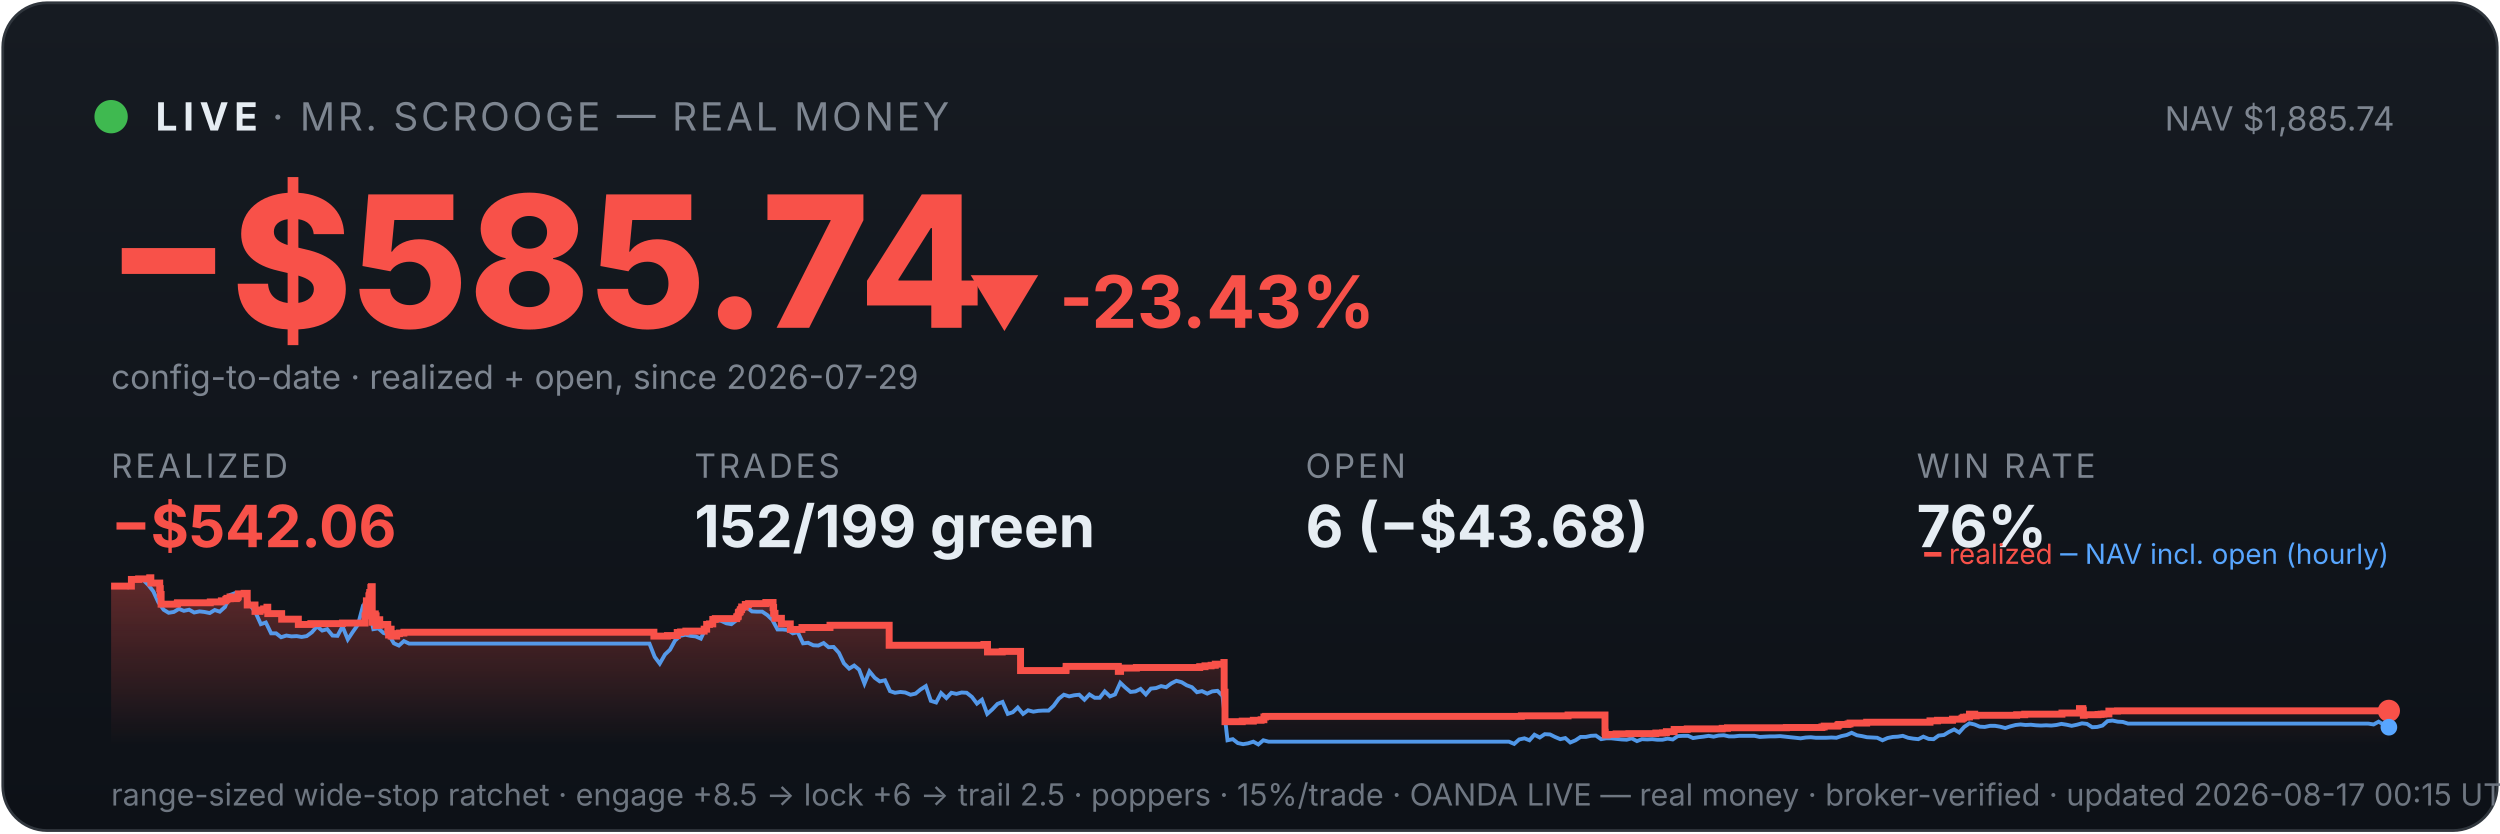
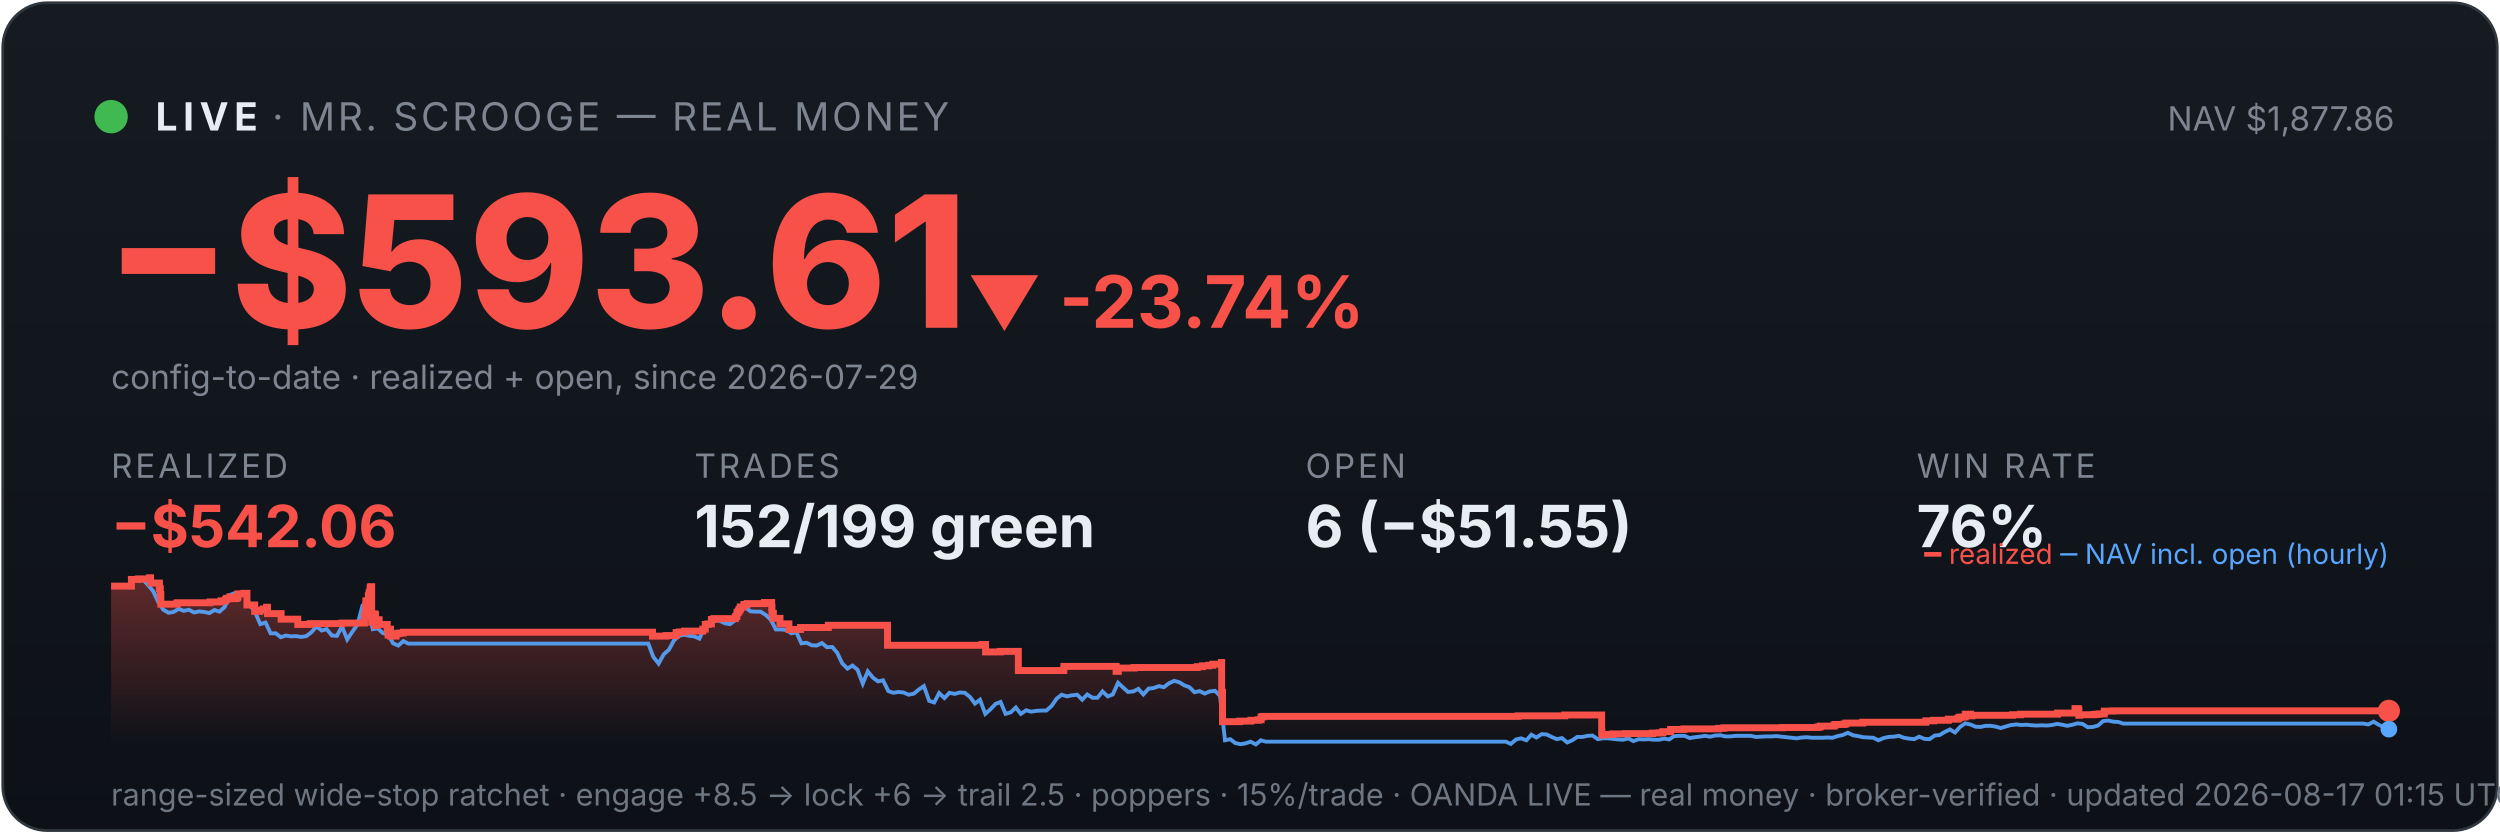
<svg xmlns="http://www.w3.org/2000/svg" viewBox="0 0 900 300" width="100%" font-family="system-ui,-apple-system,sans-serif">
  <defs>
    <linearGradient id="bg" x1="0" y1="0" x2="0" y2="1">
      <stop offset="0" stop-color="#161b22" />
      <stop offset="1" stop-color="#0d1117" />
    </linearGradient>
    <linearGradient id="fill" x1="0" y1="0" x2="0" y2="1">
      <stop offset="0" stop-color="#f85149" stop-opacity="0.35" />
      <stop offset="1" stop-color="#f85149" stop-opacity="0" />
    </linearGradient>
  </defs>
  <rect x="1" y="1" width="898" height="298" rx="16" fill="url(#bg)" stroke="#30363d" />
  <circle cx="40" cy="42" r="6" fill="#3fb950" />
  <text x="56" y="47" font-size="14" font-weight="700" fill="#e6edf3" letter-spacing="2">LIVE</text>
  <text x="98" y="47" font-size="14" fill="#7d8590" letter-spacing="1">· MR. SCROOGE — REAL MONEY</text>
-   <text x="862" y="47" font-size="12" fill="#7d8590" text-anchor="end">NAV $1,885.74</text>
-   <text x="38" y="118" font-size="66" font-weight="800" fill="#f85149">−$585.74</text>
-   <text x="348" y="118" font-size="26" font-weight="700" fill="#f85149">▼ -23.43%</text>
+   <text x="862" y="47" font-size="12" fill="#7d8590" text-anchor="end">NAV $1,877.86</text>
+   <text x="38" y="118" font-size="66" font-weight="800" fill="#f85149">−$593.61</text>
+   <text x="348" y="118" font-size="26" font-weight="700" fill="#f85149">▼ -23.74%</text>
  <text x="40" y="140" font-size="12" fill="#7d8590">config-to-date · realized + open, since 2026-07-29</text>
  <text x="40" y="172" font-family="system-ui,-apple-system,sans-serif" font-size="12" fill="#7d8590" letter-spacing="1">REALIZED</text>
  <text x="40" y="197" font-family="system-ui,-apple-system,sans-serif" font-size="21" font-weight="700" fill="#f85149">−$542.06</text>
  <text x="250" y="172" font-family="system-ui,-apple-system,sans-serif" font-size="12" fill="#7d8590" letter-spacing="1">TRADES</text>
  <text x="250" y="197" font-family="system-ui,-apple-system,sans-serif" font-size="21" font-weight="700" fill="#e6edf3">152/199 green</text>
  <text x="470" y="172" font-family="system-ui,-apple-system,sans-serif" font-size="12" fill="#7d8590" letter-spacing="1">OPEN</text>
-   <text x="470" y="197" font-family="system-ui,-apple-system,sans-serif" font-size="21" font-weight="700" fill="#e6edf3">6 (−$43.68)</text>
+   <text x="470" y="197" font-family="system-ui,-apple-system,sans-serif" font-size="21" font-weight="700" fill="#e6edf3">6 (−$51.55)</text>
  <text x="690" y="172" font-family="system-ui,-apple-system,sans-serif" font-size="12" fill="#7d8590" letter-spacing="1">WIN RATE</text>
  <text x="690" y="197" font-family="system-ui,-apple-system,sans-serif" font-size="21" font-weight="700" fill="#e6edf3">76%</text>
-   <polygon points="40,268 40.0,211.0 47.3,211.0 47.3,208.6 49.9,208.6 49.9,208.4 53.9,208.4 53.9,208.2 53.9,208.2 53.9,208.0 54.3,208.0 54.3,209.9 57.5,209.9 57.5,211.9 57.7,211.9 57.7,214.0 58.0,214.0 58.0,215.8 58.0,215.8 58.0,217.5 63.8,217.5 63.8,217.3 63.9,217.3 63.9,217.0 75.7,217.0 75.7,216.7 79.7,216.7 79.7,216.3 81.3,216.3 81.3,215.8 81.7,215.8 81.7,215.4 82.8,215.4 82.8,214.9 82.9,214.9 82.9,216.8 82.9,216.8 82.9,215.5 85.1,215.5 85.1,215.2 85.6,215.2 85.6,214.7 85.8,214.7 85.8,213.8 87.9,213.8 87.9,213.6 89.0,213.6 89.0,215.5 89.0,215.5 89.0,217.8 91.8,217.8 91.8,220.1 93.6,220.1 93.6,219.6 94.9,219.6 94.9,219.2 96.1,219.2 96.1,218.6 96.4,218.6 96.4,218.2 96.4,218.2 96.4,220.9 101.4,220.9 101.4,222.9 107.4,222.9 107.4,224.8 111.9,224.8 111.9,224.5 123.3,224.5 123.3,224.3 131.4,224.3 131.4,223.1 131.4,223.1 131.4,222.7 131.4,222.7 131.4,221.7 131.7,221.7 131.7,221.0 131.8,221.0 131.8,218.0 131.9,218.0 131.9,216.3 132.8,216.3 132.8,215.3 132.8,215.3 132.8,214.5 133.0,214.5 133.0,214.2 133.1,214.2 133.1,213.3 133.5,213.3 133.5,212.2 133.5,212.2 133.5,211.5 133.7,211.5 133.7,211.2 134.0,211.2 134.0,214.0 134.0,214.0 134.0,217.3 134.0,217.3 134.0,220.6 134.0,220.6 134.0,224.0 134.3,224.0 134.3,222.0 134.4,222.0 134.4,221.7 134.8,221.7 134.8,221.5 134.9,221.5 134.9,221.0 135.1,221.0 135.1,222.9 135.1,222.9 135.1,221.8 135.2,221.8 135.2,221.7 135.4,221.7 135.4,221.3 135.4,221.3 135.4,223.3 135.4,223.3 135.4,225.2 135.5,225.2 135.5,224.9 135.7,224.9 135.7,225.0 135.8,225.0 135.8,224.7 135.8,224.7 135.8,224.3 136.0,224.3 136.0,223.6 136.1,223.6 136.1,223.4 136.1,223.4 136.1,223.1 136.7,223.1 136.7,225.1 136.8,225.1 136.8,224.8 139.6,224.8 139.6,226.7 139.9,226.7 139.9,228.6 140.0,228.6 140.0,227.6 140.1,227.6 140.1,226.9 140.3,226.9 140.3,226.5 140.8,226.5 140.8,229.0 142.8,229.0 142.8,228.1 143.8,228.1 143.8,227.9 145.4,227.9 145.4,227.6 235.4,227.6 235.4,229.0 240.3,229.0 240.3,228.8 243.8,228.8 243.8,227.7 245.0,227.7 245.0,227.5 246.9,227.5 246.9,227.2 253.5,227.2 253.5,226.7 253.5,226.7 253.5,226.5 254.4,226.5 254.4,224.8 255.4,224.8 255.4,224.6 256.6,224.6 256.6,223.0 257.5,223.0 257.5,222.7 265.2,222.7 265.2,222.2 265.3,222.2 265.3,222.0 265.7,222.0 265.7,221.7 265.8,221.7 265.8,221.4 265.8,221.4 265.8,220.6 266.0,220.6 266.0,220.4 266.3,220.4 266.3,220.2 266.5,220.2 266.5,219.9 266.5,219.9 266.5,219.5 266.9,219.5 266.9,219.3 267.0,219.3 267.0,218.8 267.0,218.8 267.0,218.5 268.3,218.5 268.3,218.3 268.3,218.3 268.3,217.8 268.3,217.8 268.3,217.6 269.5,217.6 269.5,217.3 275.7,217.3 275.7,216.9 278.3,216.9 278.3,218.9 278.3,218.9 278.3,218.7 278.5,218.7 278.5,220.8 279.0,220.8 279.0,222.6 281.3,222.6 281.3,224.6 284.5,224.6 284.5,226.6 288.7,226.6 288.7,225.9 298.8,225.9 298.8,225.1 320.1,225.1 320.1,232.3 354.2,232.3 354.2,232.0 355.5,232.0 355.5,234.7 360.8,234.7 360.8,234.5 367.4,234.5 367.4,241.4 383.7,241.4 383.7,241.2 383.8,241.2 383.8,239.9 402.6,239.9 402.6,241.7 403.4,241.7 403.4,240.5 409.1,240.5 409.1,240.3 431.9,240.3 431.9,240.0 433.8,240.0 433.8,239.7 436.0,239.7 436.0,239.5 437.5,239.5 437.5,239.1 440.6,239.1 440.6,238.5 440.7,238.5 440.7,241.1 440.7,241.1 440.7,249.2 441.0,249.2 441.0,251.6 441.0,251.6 441.0,259.8 447.2,259.8 447.2,259.6 451.2,259.6 451.2,259.3 454.0,259.3 454.0,259.1 455.0,259.1 455.0,258.5 455.0,258.5 455.0,258.1 455.6,258.1 455.6,257.9 547.7,257.9 547.7,257.7 564.5,257.7 564.5,257.4 577.8,257.4 577.8,261.9 577.8,261.9 577.8,262.5 577.8,262.5 577.8,263.2 577.8,263.2 577.8,263.5 577.8,263.5 577.8,263.6 577.9,263.6 577.9,264.6 578.6,264.6 578.6,264.4 581.8,264.4 581.8,264.2 586.4,264.2 586.4,264.1 596.1,264.1 596.1,263.9 598.5,263.9 598.5,263.8 599.9,263.8 599.9,263.4 602.7,263.4 602.7,262.6 607.4,262.6 607.4,262.5 607.4,262.5 607.4,262.4 620.0,262.4 620.0,262.2 621.9,262.2 621.9,262.0 643.1,262.0 643.1,261.9 655.9,261.9 655.9,261.7 656.7,261.7 656.7,261.4 661.6,261.4 661.6,261.2 661.7,261.2 661.7,261.0 662.0,261.0 662.0,260.8 665.3,260.8 665.3,260.6 666.0,260.6 666.0,260.3 672.0,260.3 672.0,260.0 694.8,260.0 694.8,259.5 697.5,259.5 697.5,259.3 702.9,259.3 702.9,258.9 706.2,258.9 706.2,258.8 706.4,258.8 706.4,258.5 706.9,258.5 706.9,258.2 707.9,258.2 707.9,258.1 709.0,258.1 709.0,257.4 709.0,257.4 709.0,257.1 710.9,257.1 710.9,257.7 711.4,257.7 711.4,257.5 726.0,257.5 726.0,257.3 728.9,257.3 728.9,257.1 742.3,257.1 742.3,256.7 748.6,256.7 748.6,256.1 748.6,256.1 748.6,255.5 748.6,255.5 748.6,255.1 749.8,255.1 749.8,255.7 750.0,255.7 750.0,257.5 750.3,257.5 750.3,257.4 750.3,257.4 750.3,257.3 755.3,257.3 755.3,257.2 756.0,257.2 756.0,257.2 756.4,257.2 756.4,257.1 757.4,257.1 757.4,257.0 759.2,257.0 759.2,256.4 759.2,256.4 759.2,256.3 759.2,256.3 759.2,256.1 759.2,256.1 759.2,256.0 759.2,256.0 759.2,256.0 762.3,256.0 762.3,255.9 860.0,255.9 860.0,255.9 860,268" fill="url(#fill)" />
-   <polyline points="40.4,211.0 40.5,211.0 42.3,211.0 42.6,211.0 44.1,211.1 46.0,211.4 47.8,208.7 49.7,208.2 51.5,208.7 53.4,210.6 55.2,212.9 57.0,216.8 58.9,219.5 60.7,220.6 62.6,220.3 64.4,219.2 66.2,219.9 68.1,219.5 69.9,220.5 71.8,220.1 73.6,220.3 75.5,220.7 77.3,219.6 79.1,220.2 81.0,218.5 82.8,214.2 84.7,213.5 86.5,214.3 88.3,214.1 90.2,218.0 92.0,220.5 93.9,224.7 95.7,224.1 97.6,228.0 99.4,228.0 101.2,229.4 103.1,228.8 104.9,229.1 106.8,229.0 108.6,229.3 110.4,229.0 112.3,227.6 114.1,225.5 116.0,227.0 117.8,226.5 119.7,228.8 121.5,228.9 123.3,225.5 125.2,230.2 127.0,227.5 128.9,224.8 130.7,218.0 132.0,216.8 132.5,217.5 134.4,226.5 136.2,226.2 138.1,227.9 139.9,228.4 141.8,231.6 143.6,232.4 145.4,230.8 147.3,231.7 149.1,231.7 151.0,231.7 152.8,231.7 154.6,231.7 156.5,231.7 158.3,231.7 160.2,231.7 162.0,231.7 163.9,231.7 165.7,231.7 167.5,231.7 169.4,231.7 171.2,231.7 173.1,231.7 174.9,231.7 176.7,231.7 178.6,231.7 180.4,231.7 182.3,231.7 184.1,231.7 186.0,231.7 187.8,231.7 189.6,231.7 191.5,231.7 193.3,231.7 195.2,231.7 197.0,231.7 198.8,231.7 200.7,231.7 202.5,231.7 204.4,231.7 206.2,231.7 208.1,231.7 209.9,231.7 211.7,231.7 213.6,231.7 215.4,231.7 217.3,231.7 219.1,231.7 220.9,231.7 222.8,231.7 224.6,231.7 226.5,231.7 228.3,231.7 230.2,231.7 232.0,231.7 233.8,231.7 235.7,236.5 237.5,238.9 239.4,235.6 241.2,233.9 243.0,230.6 244.9,228.9 246.7,228.5 248.6,228.9 250.4,229.1 252.3,229.9 254.1,226.1 255.9,223.9 257.8,223.2 259.6,223.5 261.5,224.4 263.3,224.7 265.1,223.3 267.0,220.1 268.8,218.6 270.7,220.1 272.5,220.2 274.4,220.2 276.2,221.4 278.0,223.1 279.9,226.6 281.7,226.6 283.6,226.8 285.4,228.0 287.2,227.6 289.1,231.6 290.9,231.4 292.8,232.3 294.6,232.4 296.5,231.5 298.3,233.0 300.1,232.9 302.0,235.0 303.8,238.8 305.7,240.7 307.5,239.6 309.3,241.1 311.2,246.1 313.0,241.7 314.9,244.0 316.7,245.3 318.6,244.9 320.4,248.8 322.2,249.4 324.1,249.1 325.9,249.3 327.8,250.1 329.6,249.7 331.4,248.2 333.3,247.0 335.1,252.3 337.0,252.9 338.8,249.5 340.7,251.3 342.5,249.4 344.3,249.8 346.2,249.3 348.0,249.4 349.9,250.9 351.7,253.3 353.5,251.9 355.4,257.0 357.2,255.4 359.1,253.4 360.9,252.7 362.8,257.0 364.6,256.4 366.4,254.7 368.3,257.0 370.1,255.7 372.0,256.2 373.8,255.9 375.6,255.8 377.5,255.8 379.3,254.1 381.2,251.5 383.0,250.1 384.9,250.7 386.7,250.3 388.5,250.1 390.4,251.9 392.2,250.0 394.1,251.2 395.9,251.2 397.7,248.9 399.6,250.7 401.4,250.0 403.3,245.8 405.1,247.5 407.0,249.1 408.8,248.9 410.6,248.0 412.5,250.0 414.3,247.9 416.2,247.7 418.0,247.0 419.8,247.4 421.7,246.0 423.5,245.1 425.4,245.6 427.2,246.7 429.1,247.4 430.9,249.2 432.7,248.8 434.6,249.7 436.4,248.9 438.3,248.7 440.1,250.5 441.9,266.5 443.8,266.1 445.6,267.5 447.5,267.9 449.3,267.6 451.2,267.0 453.0,268.0 454.8,266.5 456.7,267.0 458.5,267.0 460.4,267.0 462.2,267.0 464.0,267.0 465.9,267.0 467.7,267.0 469.6,267.0 471.4,267.0 473.3,267.0 475.1,267.0 476.9,267.0 478.8,267.0 480.6,267.0 482.5,267.0 484.3,267.0 486.1,267.0 488.0,267.0 489.8,267.0 491.7,267.0 493.5,267.0 495.4,267.0 497.2,267.0 499.0,267.0 500.9,267.0 502.7,267.0 504.6,267.0 506.4,267.0 508.2,267.0 510.1,267.0 511.9,267.0 513.8,267.0 515.6,267.0 517.5,267.0 519.3,267.0 521.1,267.0 523.0,267.0 524.8,267.0 526.7,267.0 528.5,267.0 530.3,267.0 532.2,267.0 534.0,267.0 535.9,267.0 537.7,267.0 539.6,267.0 541.4,267.0 543.2,267.0 545.1,267.8 546.9,266.2 548.8,265.8 550.6,266.5 552.4,264.5 554.3,265.5 556.1,264.3 558.0,264.4 559.8,265.3 561.7,266.1 563.5,265.7 565.3,267.3 567.2,266.5 569.0,265.3 570.9,265.3 572.7,264.9 574.5,264.8 576.4,266.1 578.2,265.8 580.1,265.8 581.9,266.0 583.8,266.2 585.6,266.3 587.4,265.8 589.3,266.8 591.1,266.1 593.0,266.2 594.8,266.1 596.6,266.3 598.5,266.3 600.3,265.9 602.2,266.2 604.0,265.0 605.9,264.9 607.7,264.9 609.5,265.7 611.4,265.4 613.2,265.2 615.1,264.9 616.9,265.2 618.7,264.8 620.6,264.7 622.4,265.1 624.3,265.1 626.1,264.9 628.0,264.9 629.8,264.9 631.6,264.9 633.5,265.3 635.3,265.2 637.2,265.1 639.0,265.1 640.8,265.0 642.7,265.2 644.5,265.4 646.4,265.6 648.2,265.8 650.1,265.5 651.9,265.4 653.7,265.6 655.6,265.6 657.4,265.6 659.3,265.5 661.1,265.6 662.9,265.0 664.8,264.6 666.6,263.8 668.5,264.7 670.3,265.0 672.1,265.4 674.0,265.5 675.8,265.6 677.7,266.5 679.5,265.7 681.4,265.3 683.2,265.2 685.0,264.9 686.9,265.6 688.7,265.9 690.6,266.1 692.4,265.2 694.3,266.0 696.1,266.1 697.9,264.8 699.8,264.6 701.6,263.5 703.5,262.6 705.3,263.7 707.1,261.7 709.0,260.4 710.8,260.8 712.7,261.6 714.5,261.7 716.4,261.3 718.2,261.3 720.0,261.6 721.9,262.1 723.7,261.5 725.6,261.0 727.4,260.8 729.2,261.0 731.1,260.9 732.9,261.1 734.8,261.2 736.6,261.1 738.5,261.2 740.3,261.0 742.1,260.6 744.0,260.9 745.8,261.3 747.7,260.9 749.5,260.4 751.3,260.6 753.2,261.8 755.0,261.7 756.9,261.2 758.7,259.6 760.5,259.4 762.4,259.8 764.2,259.9 766.1,260.5 767.9,260.5 769.8,260.5 771.6,260.5 773.4,260.5 775.3,260.5 777.1,260.5 779.0,260.5 780.8,260.5 782.6,260.5 784.5,260.5 786.3,260.5 788.2,260.5 790.0,260.5 791.9,260.5 793.7,260.5 795.5,260.5 797.4,260.5 799.2,260.5 801.1,260.5 802.9,260.5 804.8,260.5 806.6,260.5 808.4,260.5 810.3,260.5 812.1,260.5 814.0,260.5 815.8,260.5 817.6,260.5 819.5,260.5 821.3,260.5 823.2,260.5 825.0,260.5 826.8,260.5 828.7,260.5 830.5,260.5 832.4,260.5 834.2,260.5 836.1,260.5 837.9,260.5 839.7,260.5 841.6,260.5 843.4,260.5 845.3,260.5 847.1,260.5 848.9,260.5 850.8,260.5 852.6,260.5 854.5,260.8 856.3,259.8 858.2,260.9 860.0,261.8" fill="none" stroke="#58a6ff" stroke-width="1.4" opacity="0.9" />
-   <polyline points="40.0,211.0 47.3,211.0 47.3,208.6 49.9,208.6 49.9,208.4 53.9,208.4 53.9,208.2 53.9,208.2 53.9,208.0 54.3,208.0 54.3,209.9 57.5,209.9 57.5,211.9 57.7,211.9 57.7,214.0 58.0,214.0 58.0,215.8 58.0,215.8 58.0,217.5 63.8,217.5 63.8,217.3 63.9,217.3 63.9,217.0 75.7,217.0 75.7,216.7 79.7,216.7 79.7,216.3 81.3,216.3 81.3,215.8 81.7,215.8 81.7,215.4 82.8,215.4 82.8,214.9 82.9,214.9 82.9,216.8 82.9,216.8 82.9,215.5 85.1,215.5 85.1,215.2 85.6,215.2 85.6,214.7 85.8,214.7 85.8,213.8 87.9,213.8 87.9,213.6 89.0,213.6 89.0,215.5 89.0,215.5 89.0,217.8 91.8,217.8 91.8,220.1 93.6,220.1 93.6,219.6 94.9,219.6 94.9,219.2 96.1,219.2 96.1,218.6 96.4,218.6 96.4,218.2 96.4,218.2 96.4,220.9 101.4,220.9 101.4,222.9 107.4,222.9 107.4,224.8 111.9,224.8 111.9,224.5 123.3,224.5 123.3,224.3 131.4,224.3 131.4,223.1 131.4,223.1 131.4,222.7 131.4,222.7 131.4,221.7 131.7,221.7 131.7,221.0 131.8,221.0 131.8,218.0 131.9,218.0 131.9,216.3 132.8,216.3 132.8,215.3 132.8,215.3 132.8,214.5 133.0,214.5 133.0,214.2 133.1,214.2 133.1,213.3 133.5,213.3 133.5,212.2 133.5,212.2 133.5,211.5 133.7,211.5 133.7,211.2 134.0,211.2 134.0,214.0 134.0,214.0 134.0,217.3 134.0,217.3 134.0,220.6 134.0,220.6 134.0,224.0 134.3,224.0 134.3,222.0 134.4,222.0 134.4,221.7 134.8,221.7 134.8,221.5 134.9,221.5 134.9,221.0 135.1,221.0 135.1,222.9 135.1,222.9 135.1,221.8 135.2,221.8 135.2,221.7 135.4,221.7 135.4,221.3 135.4,221.3 135.4,223.3 135.4,223.3 135.4,225.2 135.5,225.2 135.5,224.9 135.7,224.9 135.7,225.0 135.8,225.0 135.8,224.7 135.8,224.7 135.8,224.3 136.0,224.3 136.0,223.6 136.1,223.6 136.1,223.4 136.1,223.4 136.1,223.1 136.7,223.1 136.7,225.1 136.8,225.1 136.8,224.8 139.6,224.8 139.6,226.7 139.9,226.7 139.9,228.6 140.0,228.6 140.0,227.6 140.1,227.6 140.1,226.9 140.3,226.9 140.3,226.5 140.8,226.5 140.8,229.0 142.8,229.0 142.8,228.1 143.8,228.1 143.8,227.9 145.4,227.9 145.4,227.6 235.4,227.6 235.4,229.0 240.3,229.0 240.3,228.8 243.8,228.8 243.8,227.7 245.0,227.7 245.0,227.5 246.9,227.5 246.9,227.2 253.5,227.2 253.5,226.7 253.5,226.7 253.5,226.5 254.4,226.5 254.4,224.8 255.4,224.8 255.4,224.6 256.6,224.6 256.6,223.0 257.5,223.0 257.5,222.7 265.2,222.7 265.2,222.2 265.3,222.2 265.3,222.0 265.7,222.0 265.7,221.7 265.8,221.7 265.8,221.4 265.8,221.4 265.8,220.6 266.0,220.6 266.0,220.4 266.3,220.4 266.3,220.2 266.5,220.2 266.5,219.9 266.5,219.9 266.5,219.5 266.9,219.5 266.9,219.3 267.0,219.3 267.0,218.8 267.0,218.8 267.0,218.5 268.3,218.5 268.3,218.3 268.3,218.3 268.3,217.8 268.3,217.8 268.3,217.6 269.5,217.6 269.5,217.3 275.7,217.3 275.7,216.9 278.3,216.9 278.3,218.9 278.3,218.9 278.3,218.7 278.5,218.7 278.5,220.8 279.0,220.8 279.0,222.6 281.3,222.6 281.3,224.6 284.5,224.6 284.5,226.6 288.7,226.6 288.7,225.9 298.8,225.9 298.8,225.1 320.1,225.1 320.1,232.3 354.2,232.3 354.2,232.0 355.5,232.0 355.5,234.7 360.8,234.7 360.8,234.5 367.4,234.5 367.4,241.4 383.7,241.4 383.7,241.2 383.8,241.2 383.8,239.9 402.6,239.9 402.6,241.7 403.4,241.7 403.4,240.5 409.1,240.5 409.1,240.3 431.9,240.3 431.9,240.0 433.8,240.0 433.8,239.7 436.0,239.7 436.0,239.5 437.5,239.5 437.5,239.1 440.6,239.1 440.6,238.5 440.7,238.5 440.7,241.1 440.7,241.1 440.7,249.2 441.0,249.2 441.0,251.6 441.0,251.6 441.0,259.8 447.2,259.8 447.2,259.6 451.2,259.6 451.2,259.3 454.0,259.3 454.0,259.1 455.0,259.1 455.0,258.5 455.0,258.5 455.0,258.1 455.6,258.1 455.6,257.9 547.7,257.9 547.7,257.7 564.5,257.7 564.5,257.4 577.8,257.4 577.8,261.9 577.8,261.9 577.8,262.5 577.8,262.5 577.8,263.2 577.8,263.2 577.8,263.5 577.8,263.5 577.8,263.6 577.9,263.6 577.9,264.6 578.6,264.6 578.6,264.4 581.8,264.4 581.8,264.2 586.4,264.2 586.4,264.1 596.1,264.1 596.1,263.9 598.5,263.9 598.5,263.8 599.9,263.8 599.9,263.4 602.7,263.4 602.7,262.6 607.4,262.6 607.4,262.5 607.4,262.5 607.4,262.4 620.0,262.4 620.0,262.2 621.9,262.2 621.9,262.0 643.1,262.0 643.1,261.9 655.9,261.9 655.9,261.7 656.7,261.7 656.7,261.4 661.6,261.4 661.6,261.2 661.7,261.2 661.7,261.0 662.0,261.0 662.0,260.8 665.3,260.8 665.3,260.6 666.0,260.6 666.0,260.3 672.0,260.3 672.0,260.0 694.8,260.0 694.8,259.5 697.5,259.5 697.5,259.3 702.9,259.3 702.9,258.9 706.2,258.9 706.2,258.8 706.4,258.8 706.4,258.5 706.9,258.5 706.9,258.2 707.9,258.2 707.9,258.1 709.0,258.1 709.0,257.4 709.0,257.4 709.0,257.1 710.9,257.1 710.9,257.7 711.4,257.7 711.4,257.5 726.0,257.5 726.0,257.3 728.9,257.3 728.9,257.1 742.3,257.1 742.3,256.7 748.6,256.7 748.6,256.1 748.6,256.1 748.6,255.5 748.6,255.5 748.6,255.1 749.8,255.1 749.8,255.7 750.0,255.7 750.0,257.5 750.3,257.5 750.3,257.4 750.3,257.4 750.3,257.3 755.3,257.3 755.3,257.2 756.0,257.2 756.0,257.2 756.4,257.2 756.4,257.1 757.4,257.1 757.4,257.0 759.2,257.0 759.2,256.4 759.2,256.4 759.2,256.3 759.2,256.3 759.2,256.1 759.2,256.1 759.2,256.0 759.2,256.0 759.2,256.0 762.3,256.0 762.3,255.9 860.0,255.9 860.0,255.9" fill="none" stroke="#f85149" stroke-width="2.5" />
+   <polygon points="40,268 40.0,211.0 47.3,211.0 47.3,208.6 49.9,208.6 49.9,208.4 53.8,208.4 53.8,208.2 53.9,208.2 53.9,208.0 54.2,208.0 54.2,209.9 57.4,209.9 57.4,211.9 57.7,211.9 57.7,214.0 57.9,214.0 57.9,215.8 57.9,215.8 57.9,217.5 63.7,217.5 63.7,217.3 63.8,217.3 63.8,217.0 75.6,217.0 75.6,216.7 79.6,216.7 79.6,216.3 81.2,216.3 81.2,215.8 81.6,215.8 81.6,215.4 82.7,215.4 82.7,214.9 82.8,214.9 82.8,216.8 82.8,216.8 82.8,215.5 85.0,215.5 85.0,215.2 85.5,215.2 85.5,214.7 85.7,214.7 85.7,213.8 87.8,213.8 87.8,213.6 88.9,213.6 88.9,215.5 88.9,215.5 88.9,217.8 91.7,217.8 91.7,220.1 93.5,220.1 93.5,219.6 94.8,219.6 94.8,219.2 96.0,219.2 96.0,218.6 96.3,218.6 96.3,218.2 96.3,218.2 96.3,220.9 101.2,220.9 101.2,222.9 107.2,222.9 107.2,224.8 111.7,224.8 111.7,224.5 123.1,224.5 123.1,224.3 131.2,224.3 131.2,223.1 131.2,223.1 131.2,222.7 131.2,222.7 131.2,221.7 131.5,221.7 131.5,221.0 131.6,221.0 131.6,218.0 131.7,218.0 131.7,216.3 132.6,216.3 132.6,215.3 132.6,215.3 132.6,214.5 132.8,214.5 132.8,214.2 132.9,214.2 132.9,213.3 133.2,213.3 133.2,212.2 133.3,212.2 133.3,211.5 133.5,211.5 133.5,211.2 133.8,211.2 133.8,214.0 133.8,214.0 133.8,217.3 133.8,217.3 133.8,220.6 133.8,220.6 133.8,224.0 134.1,224.0 134.1,222.0 134.2,222.0 134.2,221.7 134.5,221.7 134.5,221.5 134.7,221.5 134.7,221.0 134.9,221.0 134.9,222.9 134.9,222.9 134.9,221.8 134.9,221.8 134.9,221.7 135.1,221.7 135.1,221.3 135.2,221.3 135.2,223.3 135.2,223.3 135.2,225.2 135.3,225.2 135.3,224.9 135.5,224.9 135.5,225.0 135.6,225.0 135.6,224.7 135.6,224.7 135.6,224.3 135.8,224.3 135.8,223.6 135.8,223.6 135.8,223.4 135.9,223.4 135.9,223.1 136.5,223.1 136.5,225.1 136.5,225.1 136.5,224.8 139.4,224.8 139.4,226.7 139.7,226.7 139.7,228.6 139.8,228.6 139.8,227.6 139.9,227.6 139.9,226.9 140.1,226.9 140.1,226.5 140.6,226.5 140.6,229.0 142.6,229.0 142.6,228.1 143.6,228.1 143.6,227.9 145.2,227.9 145.2,227.6 234.9,227.6 234.9,229.0 239.8,229.0 239.8,228.8 243.4,228.8 243.4,227.7 244.6,227.7 244.6,227.5 246.4,227.5 246.4,227.2 253.0,227.2 253.0,226.7 253.0,226.7 253.0,226.5 253.9,226.5 253.9,224.8 254.9,224.8 254.9,224.6 256.1,224.6 256.1,223.0 257.0,223.0 257.0,222.7 264.7,222.7 264.7,222.2 264.8,222.2 264.8,222.0 265.2,222.0 265.2,221.7 265.3,221.7 265.3,221.4 265.3,221.4 265.3,220.6 265.5,220.6 265.5,220.4 265.8,220.4 265.8,220.2 266.0,220.2 266.0,219.9 266.0,219.9 266.0,219.5 266.3,219.5 266.3,219.3 266.5,219.3 266.5,218.8 266.5,218.8 266.5,218.5 267.8,218.5 267.8,218.3 267.8,218.3 267.8,217.8 267.8,217.8 267.8,217.6 269.0,217.6 269.0,217.3 275.2,217.3 275.2,216.9 277.8,216.9 277.8,218.9 277.8,218.9 277.8,218.7 277.9,218.7 277.9,220.8 278.4,220.8 278.4,222.6 280.8,222.6 280.8,224.6 284.0,224.6 284.0,226.6 288.2,226.6 288.2,225.9 298.2,225.9 298.2,225.1 319.5,225.1 319.5,232.3 353.5,232.3 353.5,232.0 354.8,232.0 354.8,234.7 360.1,234.7 360.1,234.5 366.6,234.5 366.6,241.4 382.9,241.4 382.9,241.2 383.0,241.2 383.0,239.9 401.8,239.9 401.8,241.7 402.6,241.7 402.6,240.5 408.3,240.5 408.3,240.3 431.0,240.3 431.0,240.0 432.9,240.0 432.9,239.7 435.1,239.7 435.1,239.5 436.6,239.5 436.6,239.1 439.7,239.1 439.7,238.5 439.8,238.5 439.8,241.1 439.8,241.1 439.8,249.2 440.1,249.2 440.1,251.6 440.1,251.6 440.1,259.8 446.3,259.8 446.3,259.6 450.3,259.6 450.3,259.3 453.0,259.3 453.0,259.1 454.0,259.1 454.0,258.5 454.0,258.5 454.0,258.1 454.7,258.1 454.7,257.9 546.5,257.9 546.5,257.7 563.3,257.7 563.3,257.4 576.6,257.4 576.6,261.9 576.6,261.9 576.6,262.5 576.6,262.5 576.6,263.2 576.6,263.2 576.6,263.5 576.6,263.5 576.6,263.6 576.7,263.6 576.7,264.6 577.4,264.6 577.4,264.4 580.6,264.4 580.6,264.2 585.2,264.2 585.2,264.1 594.9,264.1 594.9,263.9 597.2,263.9 597.2,263.8 598.6,263.8 598.6,263.4 601.4,263.4 601.4,262.6 606.2,262.6 606.2,262.5 606.2,262.5 606.2,262.4 618.7,262.4 618.7,262.2 620.6,262.2 620.6,262.0 641.7,262.0 641.7,261.9 654.5,261.9 654.5,261.7 655.3,261.7 655.3,261.4 660.2,261.4 660.2,261.2 660.3,261.2 660.3,261.0 660.7,261.0 660.7,260.8 663.9,260.8 663.9,260.6 664.6,260.6 664.6,260.3 670.6,260.3 670.6,260.0 693.3,260.0 693.3,259.5 696.1,259.5 696.1,259.3 701.4,259.3 701.4,258.9 704.7,258.9 704.7,258.8 704.9,258.8 704.9,258.5 705.4,258.5 705.4,258.2 706.4,258.2 706.4,258.1 707.5,258.1 707.5,257.4 707.5,257.4 707.5,257.1 709.4,257.1 709.4,257.7 709.9,257.7 709.9,257.5 724.5,257.5 724.5,257.3 727.4,257.3 727.4,257.1 740.7,257.1 740.7,256.7 747.0,256.7 747.0,256.1 747.0,256.1 747.0,255.5 747.0,255.5 747.0,255.1 748.2,255.1 748.2,255.7 748.4,255.7 748.4,257.5 748.7,257.5 748.7,257.4 748.7,257.4 748.7,257.3 753.7,257.3 753.7,257.2 754.4,257.2 754.4,257.2 754.8,257.2 754.8,257.1 755.8,257.1 755.8,257.0 757.5,257.0 757.5,256.4 757.6,256.4 757.6,256.3 757.6,256.3 757.6,256.1 757.6,256.1 757.6,256.0 757.6,256.0 757.6,256.0 760.7,256.0 760.7,255.9 860.0,255.9 860.0,255.9 860,268" fill="url(#fill)" />
+   <polyline points="40.4,211.0 40.5,211.0 42.3,211.0 42.6,211.0 44.1,211.1 46.0,211.4 47.8,208.7 49.6,208.2 51.5,208.7 53.3,210.6 55.2,212.9 57.0,216.8 58.8,219.5 60.7,220.6 62.5,220.3 64.3,219.2 66.2,219.9 68.0,219.5 69.9,220.5 71.7,220.1 73.5,220.3 75.4,220.7 77.2,219.6 79.0,220.2 80.9,218.5 82.7,214.2 84.6,213.5 86.4,214.3 88.2,214.1 90.1,218.0 91.9,220.5 93.7,224.7 95.6,224.1 97.4,228.0 99.3,228.0 101.1,229.4 102.9,228.8 104.8,229.1 106.6,229.0 108.4,229.3 110.3,229.0 112.1,227.6 114.0,225.5 115.8,227.0 117.6,226.5 119.5,228.8 121.3,228.9 123.1,225.5 125.0,230.2 126.8,227.5 128.7,224.8 130.5,218.0 131.8,216.8 132.3,217.5 134.2,226.5 136.0,226.2 137.8,227.9 139.7,228.4 141.5,231.6 143.4,232.4 145.2,230.8 147.0,231.7 148.9,231.7 150.7,231.7 152.5,231.7 154.4,231.7 156.2,231.7 158.1,231.7 159.9,231.7 161.7,231.7 163.6,231.7 165.4,231.7 167.3,231.7 169.1,231.7 170.9,231.7 172.8,231.7 174.6,231.7 176.4,231.7 178.3,231.7 180.1,231.7 182.0,231.7 183.8,231.7 185.6,231.7 187.5,231.7 189.3,231.7 191.1,231.7 193.0,231.7 194.8,231.7 196.7,231.7 198.5,231.7 200.3,231.7 202.2,231.7 204.0,231.7 205.8,231.7 207.7,231.7 209.5,231.7 211.4,231.7 213.2,231.7 215.0,231.7 216.9,231.7 218.7,231.7 220.5,231.7 222.4,231.7 224.2,231.7 226.1,231.7 227.9,231.7 229.7,231.7 231.6,231.7 233.4,231.7 235.2,236.5 237.1,238.9 238.9,235.6 240.8,233.9 242.6,230.6 244.4,228.9 246.3,228.5 248.1,228.9 249.9,229.1 251.8,229.9 253.6,226.1 255.5,223.9 257.3,223.2 259.1,223.5 261.0,224.4 262.8,224.7 264.6,223.3 266.5,220.1 268.3,218.6 270.2,220.1 272.0,220.2 273.8,220.2 275.7,221.4 277.5,223.1 279.3,226.6 281.2,226.6 283.0,226.8 284.9,228.0 286.7,227.6 288.5,231.6 290.4,231.4 292.2,232.3 294.0,232.4 295.9,231.5 297.7,233.0 299.6,232.9 301.4,235.0 303.2,238.8 305.1,240.7 306.9,239.6 308.7,241.1 310.6,246.1 312.4,241.7 314.3,244.0 316.1,245.3 317.9,244.9 319.8,248.8 321.6,249.4 323.4,249.1 325.3,249.3 327.1,250.1 329.0,249.7 330.8,248.2 332.6,247.0 334.5,252.3 336.3,252.9 338.1,249.5 340.0,251.3 341.8,249.4 343.7,249.8 345.5,249.3 347.3,249.4 349.2,250.9 351.0,253.3 352.8,251.9 354.7,257.0 356.5,255.4 358.4,253.4 360.2,252.7 362.0,257.0 363.9,256.4 365.7,254.7 367.5,257.0 369.4,255.7 371.2,256.2 373.1,255.9 374.9,255.8 376.7,255.8 378.6,254.1 380.4,251.5 382.2,250.1 384.1,250.7 385.9,250.3 387.8,250.1 389.6,251.9 391.4,250.0 393.3,251.2 395.1,251.2 396.9,248.9 398.8,250.7 400.6,250.0 402.5,245.8 404.3,247.5 406.1,249.1 408.0,248.9 409.8,248.0 411.6,250.0 413.5,247.9 415.3,247.7 417.2,247.0 419.0,247.4 420.8,246.0 422.7,245.1 424.5,245.6 426.3,246.7 428.2,247.4 430.0,249.2 431.9,248.8 433.7,249.7 435.5,248.9 437.4,248.7 439.2,250.5 441.0,266.5 442.9,266.1 444.7,267.5 446.6,267.9 448.4,267.6 450.2,267.0 452.1,268.0 453.9,266.5 455.7,267.0 457.6,267.0 459.4,267.0 461.3,267.0 463.1,267.0 464.9,267.0 466.8,267.0 468.6,267.0 470.4,267.0 472.3,267.0 474.1,267.0 476.0,267.0 477.8,267.0 479.6,267.0 481.5,267.0 483.3,267.0 485.1,267.0 487.0,267.0 488.8,267.0 490.7,267.0 492.5,267.0 494.3,267.0 496.2,267.0 498.0,267.0 499.8,267.0 501.7,267.0 503.5,267.0 505.4,267.0 507.2,267.0 509.0,267.0 510.9,267.0 512.7,267.0 514.5,267.0 516.4,267.0 518.2,267.0 520.1,267.0 521.9,267.0 523.7,267.0 525.6,267.0 527.4,267.0 529.2,267.0 531.1,267.0 532.9,267.0 534.8,267.0 536.6,267.0 538.4,267.0 540.3,267.0 542.1,267.0 543.9,267.8 545.8,266.2 547.6,265.8 549.5,266.5 551.3,264.5 553.1,265.5 555.0,264.3 556.8,264.4 558.6,265.3 560.5,266.1 562.3,265.7 564.2,267.3 566.0,266.5 567.8,265.3 569.7,265.3 571.5,264.9 573.3,264.8 575.2,266.1 577.0,265.8 578.9,265.8 580.7,266.0 582.5,266.2 584.4,266.3 586.2,265.8 588.0,266.8 589.9,266.1 591.7,266.2 593.6,266.1 595.4,266.3 597.2,266.3 599.1,265.9 600.9,266.2 602.7,265.0 604.6,264.9 606.4,264.9 608.3,265.7 610.1,265.4 611.9,265.2 613.8,264.9 615.6,265.2 617.4,264.8 619.3,264.7 621.1,265.1 623.0,265.1 624.8,264.9 626.6,264.9 628.5,264.9 630.3,264.9 632.1,265.3 634.0,265.2 635.8,265.1 637.7,265.1 639.5,265.0 641.3,265.2 643.2,265.4 645.0,265.6 646.8,265.8 648.7,265.5 650.5,265.4 652.4,265.6 654.2,265.6 656.0,265.6 657.9,265.5 659.7,265.6 661.5,265.0 663.4,264.6 665.2,263.8 667.1,264.7 668.9,265.0 670.7,265.4 672.6,265.5 674.4,265.6 676.2,266.5 678.1,265.7 679.9,265.3 681.8,265.2 683.6,264.9 685.4,265.6 687.3,265.9 689.1,266.1 690.9,265.2 692.8,266.0 694.6,266.1 696.5,264.8 698.3,264.6 700.1,263.5 702.0,262.6 703.8,263.7 705.6,261.7 707.5,260.4 709.3,260.8 711.2,261.6 713.0,261.7 714.8,261.3 716.7,261.3 718.5,261.6 720.3,262.1 722.2,261.5 724.0,261.0 725.9,260.8 727.7,261.0 729.5,260.9 731.4,261.1 733.2,261.2 735.0,261.1 736.9,261.2 738.7,261.0 740.6,260.6 742.4,260.9 744.2,261.3 746.1,260.9 747.9,260.4 749.7,260.6 751.6,261.8 753.4,261.7 755.3,261.2 757.1,259.6 758.9,259.4 760.8,259.8 762.6,259.9 764.4,260.5 766.3,260.5 768.1,260.5 770.0,260.5 771.8,260.5 773.6,260.5 775.5,260.5 777.3,260.5 779.1,260.5 781.0,260.5 782.8,260.5 784.7,260.5 786.5,260.5 788.3,260.5 790.2,260.5 792.0,260.5 793.8,260.5 795.7,260.5 797.5,260.5 799.4,260.5 801.2,260.5 803.0,260.5 804.9,260.5 806.7,260.5 808.5,260.5 810.4,260.5 812.2,260.5 814.1,260.5 815.9,260.5 817.7,260.5 819.6,260.5 821.4,260.5 823.2,260.5 825.1,260.5 826.9,260.5 828.8,260.5 830.6,260.5 832.4,260.5 834.3,260.5 836.1,260.5 837.9,260.5 839.8,260.5 841.6,260.5 843.5,260.5 845.3,260.5 847.1,260.5 849.0,260.5 850.8,260.5 852.6,260.8 854.5,259.8 856.3,260.9 858.2,261.8 860.0,262.5" fill="none" stroke="#58a6ff" stroke-width="1.4" opacity="0.9" />
+   <polyline points="40.0,211.0 47.3,211.0 47.3,208.6 49.9,208.6 49.9,208.4 53.8,208.4 53.8,208.2 53.9,208.2 53.9,208.0 54.2,208.0 54.2,209.9 57.4,209.9 57.4,211.9 57.7,211.9 57.7,214.0 57.9,214.0 57.9,215.8 57.9,215.8 57.9,217.5 63.7,217.5 63.7,217.3 63.8,217.3 63.8,217.0 75.6,217.0 75.6,216.7 79.6,216.7 79.6,216.3 81.2,216.3 81.2,215.8 81.6,215.8 81.6,215.4 82.7,215.4 82.7,214.9 82.8,214.9 82.8,216.8 82.8,216.8 82.8,215.5 85.0,215.5 85.0,215.2 85.5,215.2 85.5,214.7 85.7,214.7 85.7,213.8 87.8,213.8 87.8,213.6 88.9,213.6 88.9,215.5 88.9,215.5 88.9,217.8 91.7,217.8 91.7,220.1 93.5,220.1 93.5,219.6 94.8,219.6 94.8,219.2 96.0,219.2 96.0,218.6 96.3,218.6 96.3,218.2 96.3,218.2 96.3,220.9 101.2,220.9 101.2,222.9 107.2,222.9 107.2,224.8 111.7,224.8 111.7,224.5 123.1,224.5 123.1,224.3 131.2,224.3 131.2,223.1 131.2,223.1 131.2,222.7 131.2,222.7 131.2,221.7 131.5,221.7 131.5,221.0 131.6,221.0 131.6,218.0 131.7,218.0 131.7,216.3 132.6,216.3 132.6,215.3 132.6,215.3 132.6,214.5 132.8,214.5 132.8,214.2 132.9,214.2 132.9,213.3 133.2,213.3 133.2,212.2 133.3,212.2 133.3,211.5 133.5,211.5 133.5,211.2 133.8,211.2 133.8,214.0 133.8,214.0 133.8,217.3 133.8,217.3 133.8,220.6 133.8,220.6 133.8,224.0 134.1,224.0 134.1,222.0 134.2,222.0 134.2,221.7 134.5,221.7 134.5,221.5 134.7,221.5 134.7,221.0 134.9,221.0 134.9,222.9 134.9,222.9 134.9,221.8 134.9,221.8 134.9,221.7 135.1,221.7 135.1,221.3 135.2,221.3 135.2,223.3 135.2,223.3 135.2,225.2 135.3,225.2 135.3,224.9 135.5,224.9 135.5,225.0 135.6,225.0 135.6,224.7 135.6,224.7 135.6,224.3 135.8,224.3 135.8,223.6 135.8,223.6 135.8,223.4 135.9,223.4 135.9,223.1 136.5,223.1 136.5,225.1 136.5,225.1 136.5,224.8 139.4,224.8 139.4,226.7 139.7,226.7 139.7,228.6 139.8,228.6 139.8,227.6 139.9,227.6 139.9,226.9 140.1,226.9 140.1,226.5 140.6,226.5 140.6,229.0 142.6,229.0 142.6,228.1 143.6,228.1 143.6,227.9 145.2,227.9 145.2,227.6 234.9,227.6 234.9,229.0 239.8,229.0 239.8,228.8 243.4,228.8 243.4,227.7 244.6,227.7 244.6,227.5 246.4,227.5 246.4,227.2 253.0,227.2 253.0,226.7 253.0,226.7 253.0,226.5 253.9,226.5 253.9,224.8 254.9,224.8 254.9,224.6 256.1,224.6 256.1,223.0 257.0,223.0 257.0,222.7 264.7,222.7 264.7,222.2 264.8,222.2 264.8,222.0 265.2,222.0 265.2,221.7 265.3,221.7 265.3,221.4 265.3,221.4 265.3,220.6 265.5,220.6 265.5,220.4 265.8,220.4 265.8,220.2 266.0,220.2 266.0,219.9 266.0,219.9 266.0,219.5 266.3,219.5 266.3,219.3 266.5,219.3 266.5,218.8 266.5,218.8 266.5,218.5 267.8,218.5 267.8,218.3 267.8,218.3 267.8,217.8 267.8,217.8 267.8,217.6 269.0,217.6 269.0,217.3 275.2,217.3 275.2,216.9 277.8,216.9 277.8,218.9 277.8,218.9 277.8,218.7 277.9,218.7 277.9,220.8 278.4,220.8 278.4,222.6 280.8,222.6 280.8,224.6 284.0,224.6 284.0,226.6 288.2,226.6 288.2,225.9 298.2,225.9 298.2,225.1 319.5,225.1 319.5,232.3 353.5,232.3 353.5,232.0 354.8,232.0 354.8,234.7 360.1,234.7 360.1,234.5 366.6,234.5 366.6,241.4 382.9,241.4 382.9,241.2 383.0,241.2 383.0,239.9 401.8,239.9 401.8,241.7 402.6,241.7 402.6,240.5 408.3,240.5 408.3,240.3 431.0,240.3 431.0,240.0 432.9,240.0 432.9,239.7 435.1,239.7 435.1,239.5 436.6,239.5 436.6,239.1 439.7,239.1 439.7,238.5 439.8,238.5 439.8,241.1 439.8,241.1 439.8,249.2 440.1,249.2 440.1,251.6 440.1,251.6 440.1,259.8 446.3,259.8 446.3,259.6 450.3,259.6 450.3,259.3 453.0,259.3 453.0,259.1 454.0,259.1 454.0,258.5 454.0,258.5 454.0,258.1 454.7,258.1 454.7,257.9 546.5,257.9 546.5,257.7 563.3,257.7 563.3,257.4 576.6,257.4 576.6,261.9 576.6,261.9 576.6,262.5 576.6,262.5 576.6,263.2 576.6,263.2 576.6,263.5 576.6,263.5 576.6,263.6 576.7,263.6 576.7,264.6 577.4,264.6 577.4,264.4 580.6,264.4 580.6,264.2 585.2,264.2 585.2,264.1 594.9,264.1 594.9,263.9 597.2,263.9 597.2,263.8 598.6,263.8 598.6,263.4 601.4,263.4 601.4,262.6 606.2,262.6 606.2,262.5 606.2,262.5 606.2,262.4 618.7,262.4 618.7,262.2 620.6,262.2 620.6,262.0 641.7,262.0 641.7,261.9 654.5,261.9 654.5,261.7 655.3,261.7 655.3,261.4 660.2,261.4 660.2,261.2 660.3,261.2 660.3,261.0 660.7,261.0 660.7,260.8 663.9,260.8 663.9,260.6 664.6,260.6 664.6,260.3 670.6,260.3 670.6,260.0 693.3,260.0 693.3,259.5 696.1,259.5 696.1,259.3 701.4,259.3 701.4,258.9 704.7,258.9 704.7,258.8 704.9,258.8 704.9,258.5 705.4,258.5 705.4,258.2 706.4,258.2 706.4,258.1 707.5,258.1 707.5,257.4 707.5,257.4 707.5,257.1 709.4,257.1 709.4,257.7 709.9,257.7 709.9,257.5 724.5,257.5 724.5,257.3 727.4,257.3 727.4,257.1 740.7,257.1 740.7,256.7 747.0,256.7 747.0,256.1 747.0,256.1 747.0,255.5 747.0,255.5 747.0,255.1 748.2,255.1 748.2,255.7 748.4,255.7 748.4,257.5 748.7,257.5 748.7,257.4 748.7,257.4 748.7,257.3 753.7,257.3 753.7,257.2 754.4,257.2 754.4,257.2 754.8,257.2 754.8,257.1 755.8,257.1 755.8,257.0 757.5,257.0 757.5,256.4 757.6,256.4 757.6,256.3 757.6,256.3 757.6,256.1 757.6,256.1 757.6,256.0 757.6,256.0 757.6,256.0 760.7,256.0 760.7,255.9 860.0,255.9 860.0,255.9" fill="none" stroke="#f85149" stroke-width="2.5" />
  <circle cx="860.0" cy="255.9" r="4" fill="#f85149" />
-   <circle cx="860.0" cy="261.8" r="3" fill="#58a6ff" />
+   <circle cx="860.0" cy="262.5" r="3" fill="#58a6ff" />
  <text x="860" y="203" font-size="10" text-anchor="end" fill="#7d8590">
    <tspan fill="#f85149">━ realized</tspan>
    <tspan fill="#58a6ff">─ NAV incl. open (hourly)</tspan>
  </text>
-   <text x="40" y="290" font-size="11" fill="#6e7681">range-sized wide-stop ratchet · engage +8.5 → lock +6 → trail 2.5 · poppers · 15%/trade · OANDA LIVE — real money · broker-verified · updated 2026-08-17 00:15 UTC</text>
+   <text x="40" y="290" font-size="11" fill="#6e7681">range-sized wide-stop ratchet · engage +8.5 → lock +6 → trail 2.5 · poppers · 15%/trade · OANDA LIVE — real money · broker-verified · updated 2026-08-17 01:15 UTC</text>
</svg>
